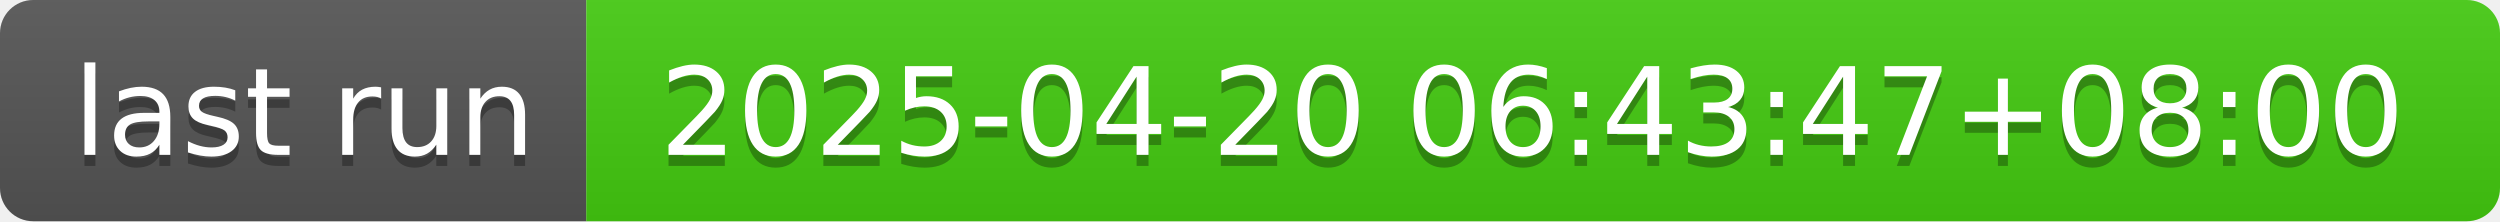
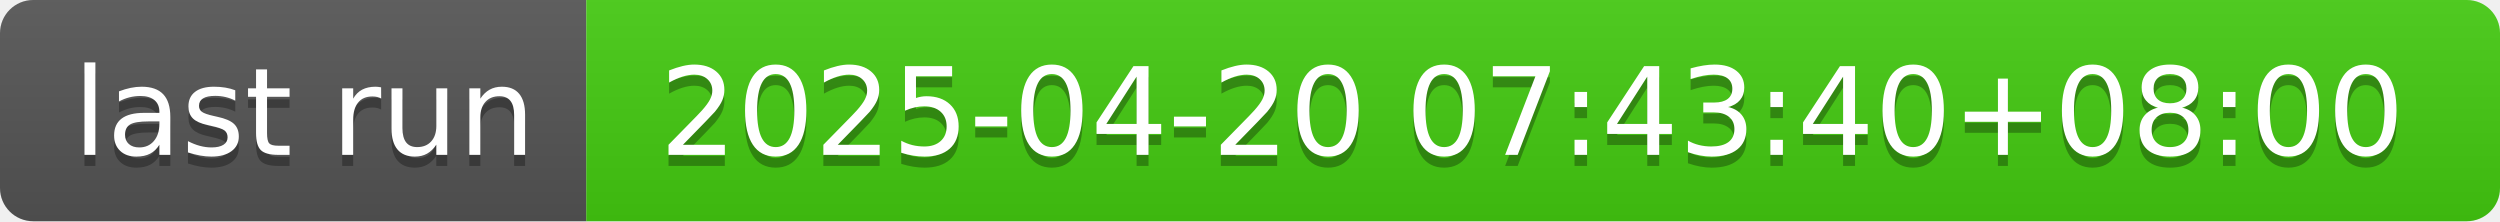
- <svg xmlns="http://www.w3.org/2000/svg" width="226" height="20" role="img" aria-label="last run: 2025-04-20 06:43:47+08:00">
+ <svg xmlns="http://www.w3.org/2000/svg" width="226" height="20" role="img" aria-label="last run: 2025-04-20 07:43:40+08:00">
  <linearGradient id="s" x2="0" y2="100%">
    <stop offset="0" stop-color="#bbb" stop-opacity=".1" />
    <stop offset="1" stop-opacity=".1" />
  </linearGradient>
  <clipPath id="r">
    <rect width="226" height="20" rx="3" fill="#fff" />
  </clipPath>
  <g clip-path="url(#r)">
    <rect width="53" height="20" fill="#555" />
    <rect x="53" width="173" height="20" fill="#4c1" />
    <rect width="226" height="20" fill="url(#s)" />
  </g>
  <g fill="#fff" text-anchor="middle" font-family="Verdana,Geneva,DejaVu Sans,sans-serif" text-rendering="geometricPrecision" font-size="110">
    <text aria-hidden="true" x="275" y="150" fill="#010101" fill-opacity=".3" transform="scale(.1)" textLength="430">last run</text>
    <text x="275" y="140" transform="scale(.1)" fill="#fff" textLength="430">last run</text>
-     <text aria-hidden="true" x="1385" y="150" fill="#010101" fill-opacity=".3" transform="scale(.1)" textLength="1630">2025-04-20 06:43:47+08:00</text>
-     <text x="1385" y="140" transform="scale(.1)" fill="#fff" textLength="1630">2025-04-20 06:43:47+08:00</text>
+     <text aria-hidden="true" x="1385" y="150" fill="#010101" fill-opacity=".3" transform="scale(.1)" textLength="1630">2025-04-20 07:43:40+08:00</text>
+     <text x="1385" y="140" transform="scale(.1)" fill="#fff" textLength="1630">2025-04-20 07:43:40+08:00</text>
  </g>
</svg>
